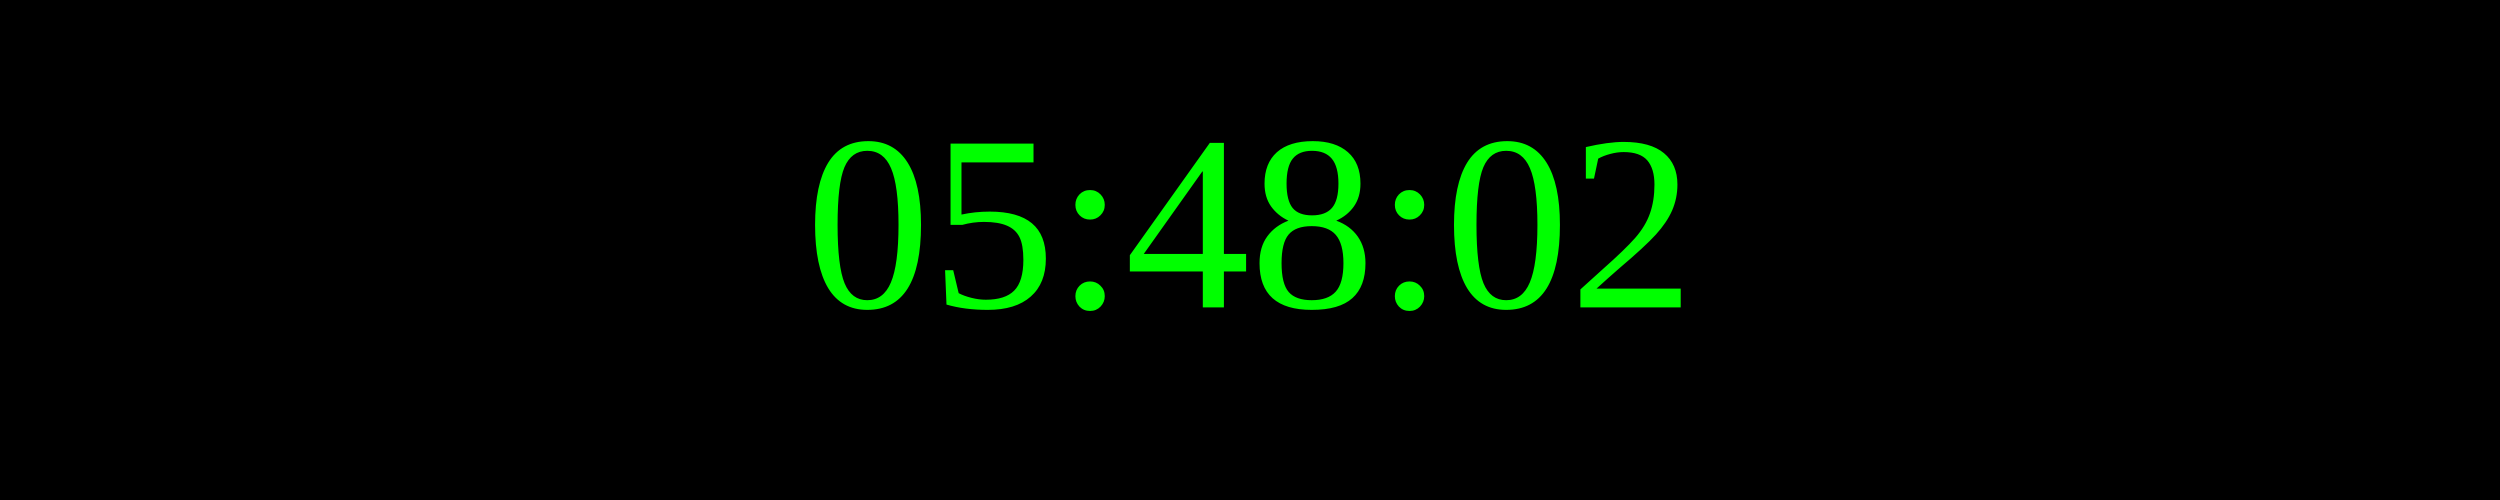
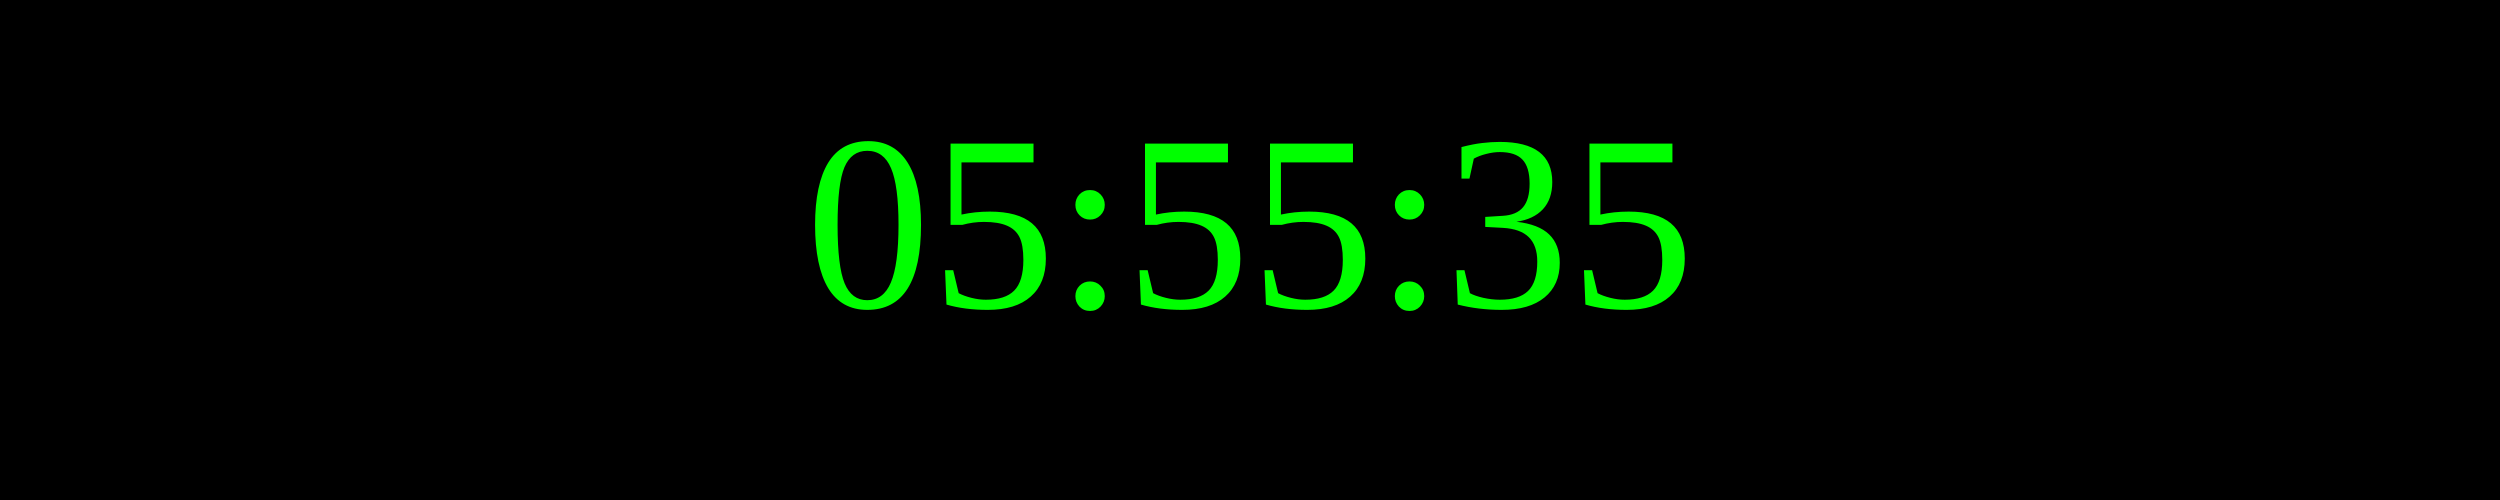
<svg xmlns="http://www.w3.org/2000/svg" width="250" height="50">
  <rect width="100%" height="100%" fill="black" />
  <text x="50%" y="50%" font-size="25" fill="lime" text-anchor="middle" dominant-baseline="middle">
- 05:48:02
+ 05:55:35
</text>
</svg>
